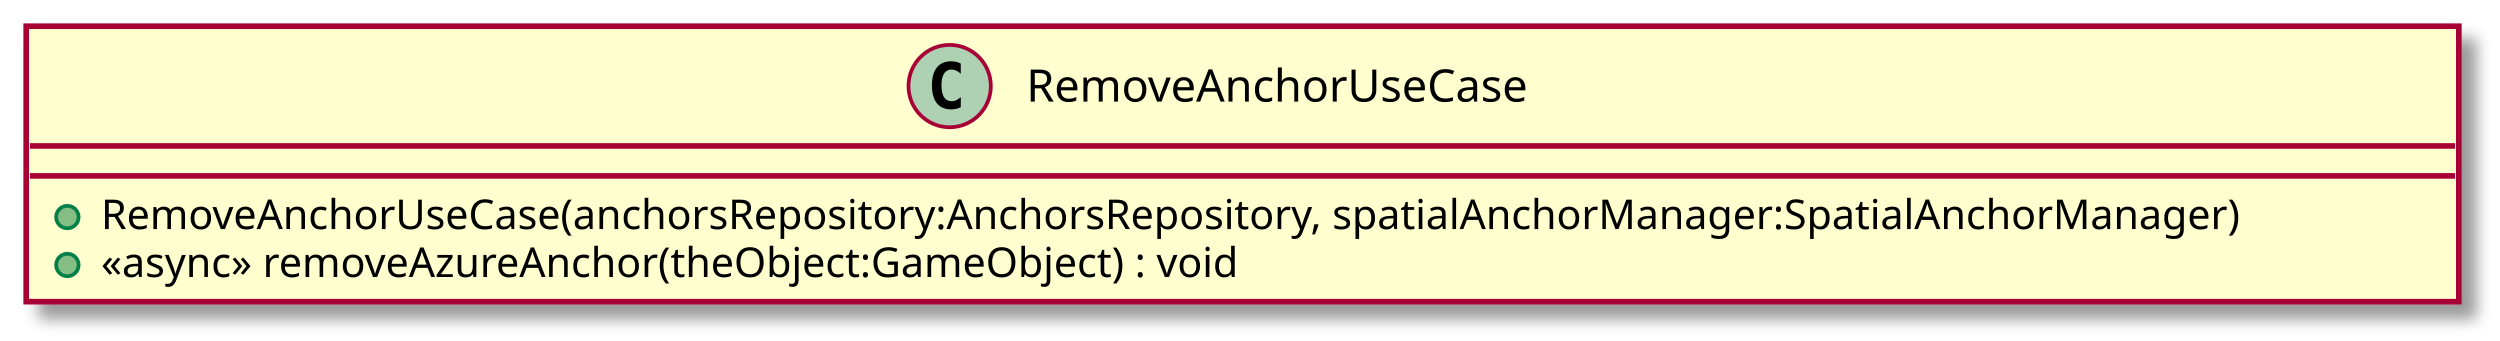
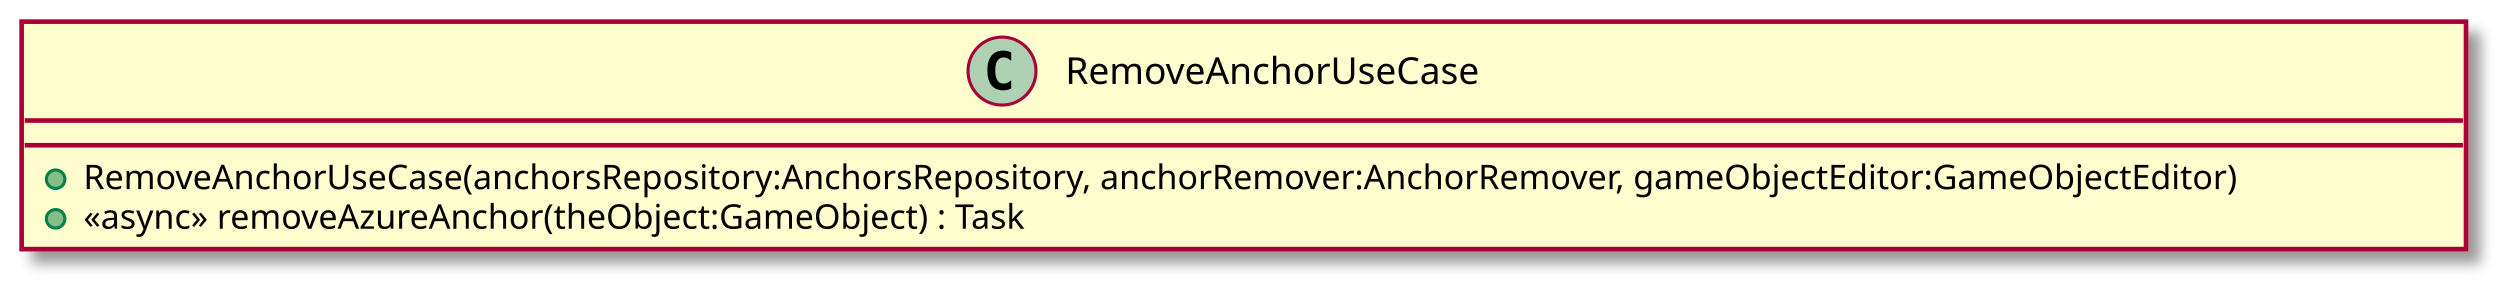
- <svg xmlns="http://www.w3.org/2000/svg" contentScriptType="application/ecmascript" contentStyleType="text/css" height="91px" preserveAspectRatio="none" style="width:668px;height:91px;" version="1.1" viewBox="0 0 668 91" width="668px" zoomAndPan="magnify">
+ <svg xmlns="http://www.w3.org/2000/svg" contentScriptType="application/ecmascript" contentStyleType="text/css" height="91px" preserveAspectRatio="none" style="width:809px;height:91px;" version="1.1" viewBox="0 0 809 91" width="809px" zoomAndPan="magnify">
  <defs>
-     <filter height="300%" id="f17h9shvb9x7wn" width="300%" x="-1" y="-1">
+     <filter height="300%" id="f18rvho6135oew" width="300%" x="-1" y="-1">
      <feGaussianBlur result="blurOut" stdDeviation="2.0" />
      <feColorMatrix in="blurOut" result="blurOut2" type="matrix" values="0 0 0 0 0 0 0 0 0 0 0 0 0 0 0 0 0 0 .4 0" />
      <feOffset dx="4.0" dy="4.0" in="blurOut2" result="blurOut3" />
      <feBlend in="SourceGraphic" in2="blurOut3" mode="normal" />
    </filter>
  </defs>
  <g>
-     <rect fill="#FEFECE" filter="url(#f17h9shvb9x7wn)" height="73.609" id="RemoveAnchorUseCase" style="stroke: #A80036; stroke-width: 1.5;" width="650" x="7" y="7" />
-     <ellipse cx="253.75" cy="23" fill="#ADD1B2" rx="11" ry="11" style="stroke: #A80036; stroke-width: 1.0;" />
-     <path d="M256.719,28.641 Q256.141,28.938 255.5,29.078 Q254.859,29.234 254.156,29.234 Q251.656,29.234 250.328,27.594 Q249.016,25.938 249.016,22.812 Q249.016,19.688 250.328,18.031 Q251.656,16.375 254.156,16.375 Q254.859,16.375 255.5,16.531 Q256.156,16.688 256.719,16.984 L256.719,19.703 Q256.094,19.125 255.5,18.859 Q254.906,18.578 254.281,18.578 Q252.938,18.578 252.25,19.656 Q251.562,20.719 251.562,22.812 Q251.562,24.906 252.25,25.984 Q252.938,27.047 254.281,27.047 Q254.906,27.047 255.5,26.781 Q256.094,26.5 256.719,25.922 L256.719,28.641 Z " />
-     <text fill="#000000" font-family="sans-serif" font-size="12" lengthAdjust="spacingAndGlyphs" textLength="148" x="274.25" y="27.154">RemoveAnchorUseCase</text>
-     <line style="stroke: #A80036; stroke-width: 1.5;" x1="8" x2="656" y1="39" y2="39" />
-     <line style="stroke: #A80036; stroke-width: 1.5;" x1="8" x2="656" y1="47" y2="47" />
+     <rect fill="#FEFECE" filter="url(#f18rvho6135oew)" height="73.609" id="RemoveAnchorUseCase" style="stroke: #A80036; stroke-width: 1.5;" width="791" x="7" y="7" />
+     <ellipse cx="324.25" cy="23" fill="#ADD1B2" rx="11" ry="11" style="stroke: #A80036; stroke-width: 1.0;" />
+     <path d="M327.219,28.641 Q326.641,28.938 326,29.078 Q325.359,29.234 324.656,29.234 Q322.156,29.234 320.828,27.594 Q319.516,25.938 319.516,22.812 Q319.516,19.688 320.828,18.031 Q322.156,16.375 324.656,16.375 Q325.359,16.375 326,16.531 Q326.656,16.688 327.219,16.984 L327.219,19.703 Q326.594,19.125 326,18.859 Q325.406,18.578 324.781,18.578 Q323.438,18.578 322.75,19.656 Q322.062,20.719 322.062,22.812 Q322.062,24.906 322.75,25.984 Q323.438,27.047 324.781,27.047 Q325.406,27.047 326,26.781 Q326.594,26.5 327.219,25.922 L327.219,28.641 Z " />
+     <text fill="#000000" font-family="sans-serif" font-size="12" lengthAdjust="spacingAndGlyphs" textLength="148" x="344.75" y="27.154">RemoveAnchorUseCase</text>
+     <line style="stroke: #A80036; stroke-width: 1.5;" x1="8" x2="797" y1="39" y2="39" />
+     <line style="stroke: #A80036; stroke-width: 1.5;" x1="8" x2="797" y1="47" y2="47" />
    <ellipse cx="18" cy="58" fill="#84BE84" rx="3" ry="3" style="stroke: #038048; stroke-width: 1.0;" />
-     <text fill="#000000" font-family="sans-serif" font-size="11" lengthAdjust="spacingAndGlyphs" textLength="624" x="27" y="61.21">RemoveAnchorUseCase(anchorsRepository:AnchorsRepository, spatialAnchorManager:SpatialAnchorManager)</text>
+     <text fill="#000000" font-family="sans-serif" font-size="11" lengthAdjust="spacingAndGlyphs" textLength="765" x="27" y="61.21">RemoveAnchorUseCase(anchorsRepository:AnchorsRepository, anchorRemover:AnchorRemover, gameObjectEditor:GameObjectEditor)</text>
    <ellipse cx="18" cy="70.805" fill="#84BE84" rx="3" ry="3" style="stroke: #038048; stroke-width: 1.0;" />
-     <text fill="#000000" font-family="sans-serif" font-size="11" lengthAdjust="spacingAndGlyphs" textLength="335" x="27" y="74.015">«async» removeAzureAnchor(theObject:GameObject) : void</text>
+     <text fill="#000000" font-family="sans-serif" font-size="11" lengthAdjust="spacingAndGlyphs" textLength="339" x="27" y="74.015">«async» removeAzureAnchor(theObject:GameObject) : Task</text>
  </g>
</svg>
